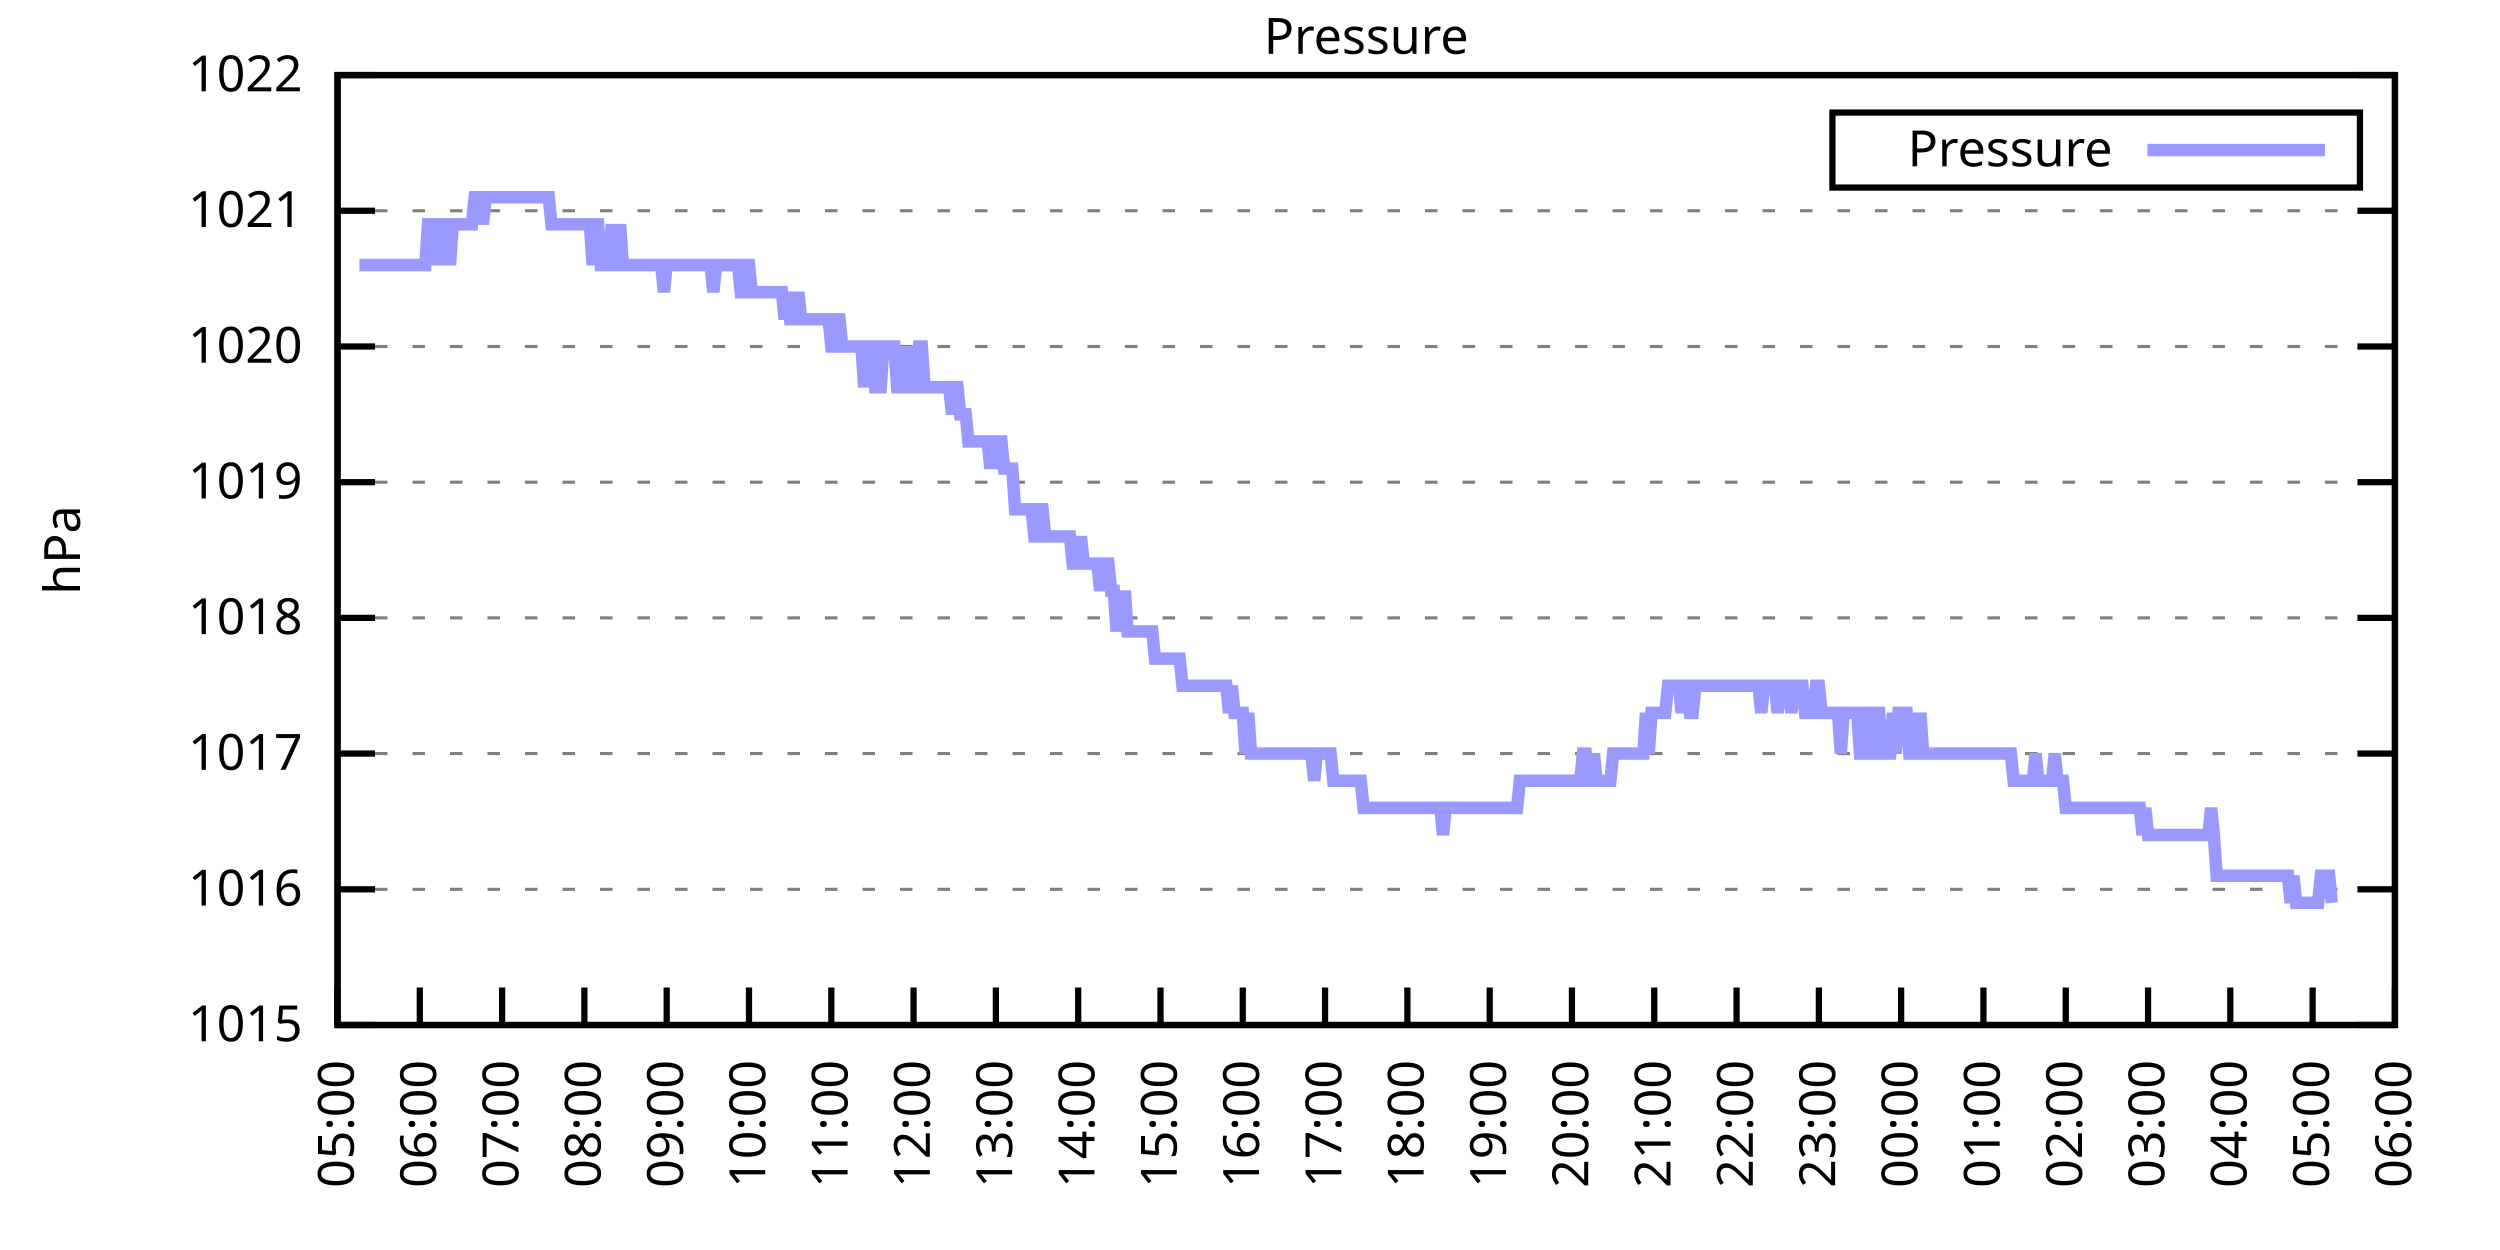
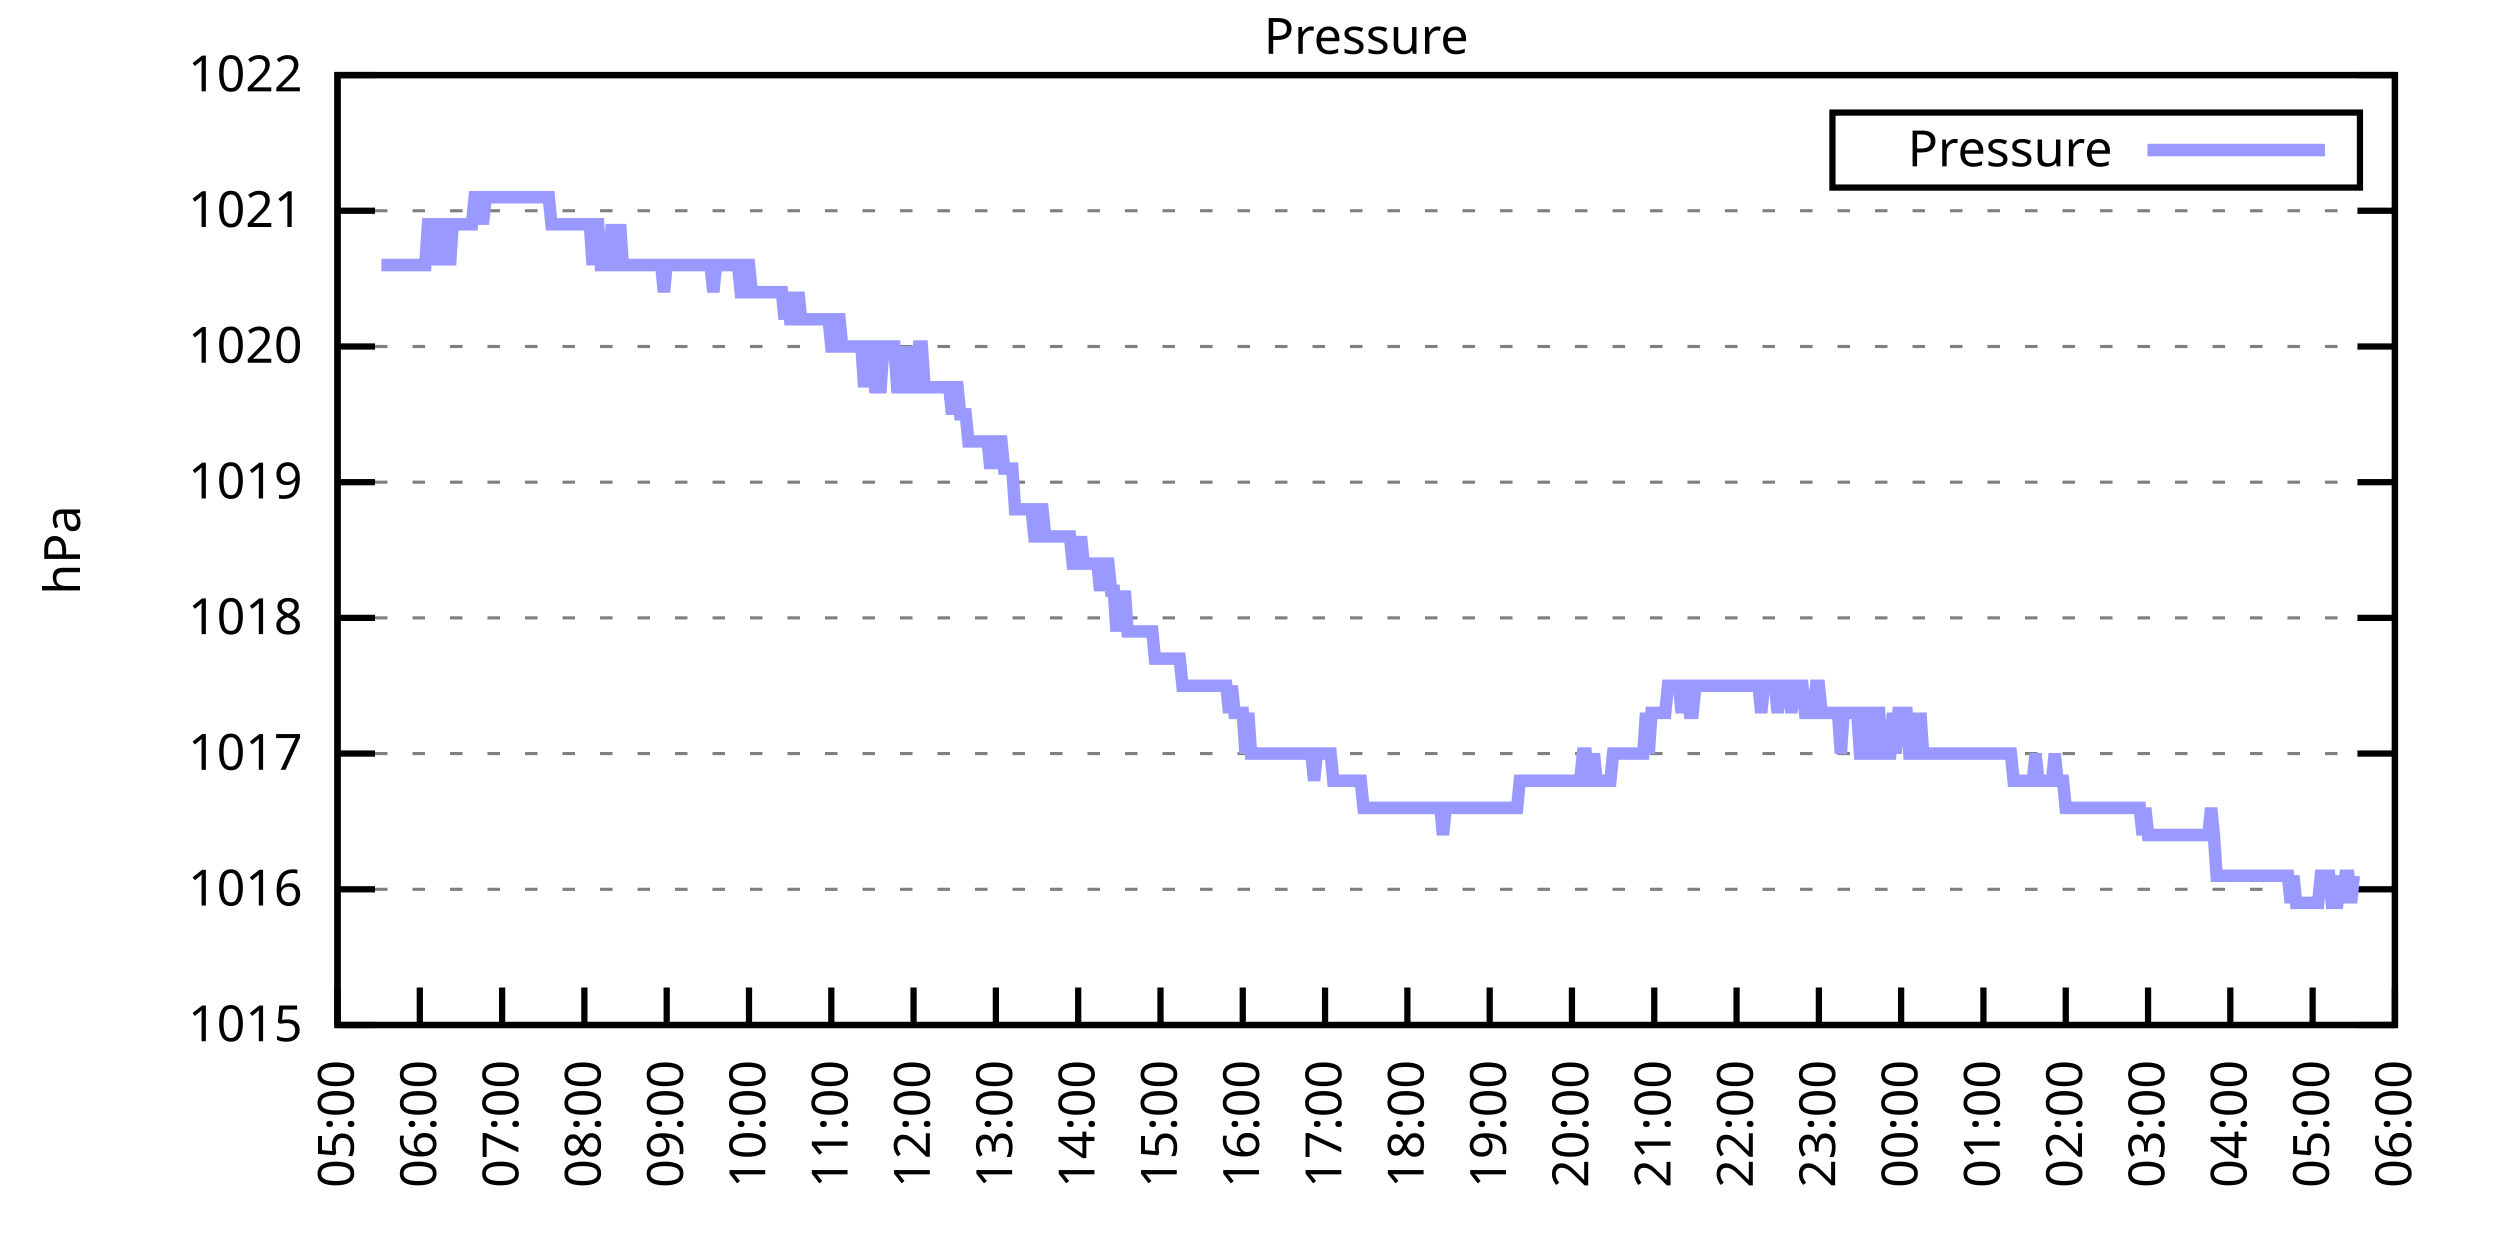
<svg xmlns="http://www.w3.org/2000/svg" xmlns:xlink="http://www.w3.org/1999/xlink" width="400" height="200" viewBox="0 0 400 200">
  <g id="gnuplot_canvas">
    <rect x="0" y="0" width="400" height="200" fill="none" />
    <defs>
      <circle id="gpDot" r="0.5" stroke-width="0.5" stroke="currentColor" />
      <path id="gpPt0" stroke-width="0.333" stroke="currentColor" d="M-1,0 h2 M0,-1 v2" />
      <path id="gpPt1" stroke-width="0.333" stroke="currentColor" d="M-1,-1 L1,1 M1,-1 L-1,1" />
      <path id="gpPt2" stroke-width="0.333" stroke="currentColor" d="M-1,0 L1,0 M0,-1 L0,1 M-1,-1 L1,1 M-1,1 L1,-1" />
      <rect id="gpPt3" stroke-width="0.333" stroke="currentColor" x="-1" y="-1" width="2" height="2" />
      <rect id="gpPt4" stroke-width="0.333" stroke="currentColor" fill="currentColor" x="-1" y="-1" width="2" height="2" />
      <circle id="gpPt5" stroke-width="0.333" stroke="currentColor" cx="0" cy="0" r="1" />
      <use xlink:href="#gpPt5" id="gpPt6" fill="currentColor" stroke="none" />
      <path id="gpPt7" stroke-width="0.333" stroke="currentColor" d="M0,-1.33 L-1.33,0.67 L1.33,0.67 z" />
      <use xlink:href="#gpPt7" id="gpPt8" fill="currentColor" stroke="none" />
      <use xlink:href="#gpPt7" id="gpPt9" stroke="currentColor" transform="rotate(180)" />
      <use xlink:href="#gpPt9" id="gpPt10" fill="currentColor" stroke="none" />
      <use xlink:href="#gpPt3" id="gpPt11" stroke="currentColor" transform="rotate(45)" />
      <use xlink:href="#gpPt11" id="gpPt12" fill="currentColor" stroke="none" />
      <path id="gpPt13" stroke-width="0.333" stroke="currentColor" d="M0,1.330 L1.265,0.411 L0.782,-1.067 L-0.782,-1.076 L-1.265,0.411 z" />
      <use xlink:href="#gpPt13" id="gpPt14" fill="currentColor" stroke="none" />
      <filter id="textbox" filterUnits="objectBoundingBox" x="0" y="0" height="1" width="1">
        <feFlood flood-color="white" flood-opacity="1" result="bgnd" />
        <feComposite in="SourceGraphic" in2="bgnd" operator="atop" />
      </filter>
      <filter id="greybox" filterUnits="objectBoundingBox" x="0" y="0" height="1" width="1">
        <feFlood flood-color="lightgrey" flood-opacity="1" result="grey" />
        <feComposite in="SourceGraphic" in2="grey" operator="atop" />
      </filter>
    </defs>
    <g fill="none" color="white" stroke="currentColor" stroke-width="1.00" stroke-linecap="butt" stroke-linejoin="miter">
</g>
    <g fill="none" color="black" stroke="currentColor" stroke-width="1.00" stroke-linecap="butt" stroke-linejoin="miter">
      <g stroke="none" shape-rendering="crispEdges">
        <polygon fill="rgb(255, 255, 255)" points="54.00,164.00 383.18,164.00 383.18,12.02 54.00,12.02 " />
      </g>
    </g>
    <g fill="none" color="black" stroke="currentColor" stroke-width="1.00" stroke-linecap="butt" stroke-linejoin="miter">
</g>
    <g fill="none" color="black" stroke="black" stroke-width="0.50" stroke-linecap="butt" stroke-linejoin="miter">
</g>
    <g fill="none" color="gray" stroke="currentColor" stroke-width="0.50" stroke-linecap="butt" stroke-linejoin="miter">
      <path stroke="gray" stroke-dasharray="2,4" class="gridline" d="M54.00,164.00 L383.19,164.00  " />
    </g>
    <g fill="none" color="gray" stroke="gray" stroke-width="1.00" stroke-linecap="butt" stroke-linejoin="miter">
</g>
    <g fill="none" color="black" stroke="currentColor" stroke-width="1.00" stroke-linecap="butt" stroke-linejoin="miter">
      <path stroke="black" d="M54.00,164.00 L60.00,164.00 M383.19,164.00 L377.19,164.00  " />
      <g transform="translate(48.40,166.60)" stroke="none" fill="black" font-family="Sans" font-size="8.00" text-anchor="end">
        <text>
          <tspan font-family="Sans"> 1015</tspan>
        </text>
      </g>
    </g>
    <g fill="none" color="black" stroke="currentColor" stroke-width="1.00" stroke-linecap="butt" stroke-linejoin="miter">
</g>
    <g fill="none" color="black" stroke="black" stroke-width="0.50" stroke-linecap="butt" stroke-linejoin="miter">
</g>
    <g fill="none" color="gray" stroke="currentColor" stroke-width="0.50" stroke-linecap="butt" stroke-linejoin="miter">
      <path stroke="gray" stroke-dasharray="2,4" class="gridline" d="M54.00,142.29 L383.19,142.29  " />
    </g>
    <g fill="none" color="gray" stroke="gray" stroke-width="1.00" stroke-linecap="butt" stroke-linejoin="miter">
</g>
    <g fill="none" color="black" stroke="currentColor" stroke-width="1.00" stroke-linecap="butt" stroke-linejoin="miter">
      <path stroke="black" d="M54.00,142.29 L60.00,142.29 M383.19,142.29 L377.19,142.29  " />
      <g transform="translate(48.40,144.89)" stroke="none" fill="black" font-family="Sans" font-size="8.00" text-anchor="end">
        <text>
          <tspan font-family="Sans"> 1016</tspan>
        </text>
      </g>
    </g>
    <g fill="none" color="black" stroke="currentColor" stroke-width="1.00" stroke-linecap="butt" stroke-linejoin="miter">
</g>
    <g fill="none" color="black" stroke="black" stroke-width="0.50" stroke-linecap="butt" stroke-linejoin="miter">
</g>
    <g fill="none" color="gray" stroke="currentColor" stroke-width="0.50" stroke-linecap="butt" stroke-linejoin="miter">
      <path stroke="gray" stroke-dasharray="2,4" class="gridline" d="M54.00,120.57 L383.19,120.57  " />
    </g>
    <g fill="none" color="gray" stroke="gray" stroke-width="1.00" stroke-linecap="butt" stroke-linejoin="miter">
</g>
    <g fill="none" color="black" stroke="currentColor" stroke-width="1.00" stroke-linecap="butt" stroke-linejoin="miter">
      <path stroke="black" d="M54.00,120.57 L60.00,120.57 M383.19,120.57 L377.19,120.57  " />
      <g transform="translate(48.40,123.17)" stroke="none" fill="black" font-family="Sans" font-size="8.00" text-anchor="end">
        <text>
          <tspan font-family="Sans"> 1017</tspan>
        </text>
      </g>
    </g>
    <g fill="none" color="black" stroke="currentColor" stroke-width="1.00" stroke-linecap="butt" stroke-linejoin="miter">
</g>
    <g fill="none" color="black" stroke="black" stroke-width="0.50" stroke-linecap="butt" stroke-linejoin="miter">
</g>
    <g fill="none" color="gray" stroke="currentColor" stroke-width="0.50" stroke-linecap="butt" stroke-linejoin="miter">
      <path stroke="gray" stroke-dasharray="2,4" class="gridline" d="M54.00,98.86 L383.19,98.86  " />
    </g>
    <g fill="none" color="gray" stroke="gray" stroke-width="1.00" stroke-linecap="butt" stroke-linejoin="miter">
</g>
    <g fill="none" color="black" stroke="currentColor" stroke-width="1.00" stroke-linecap="butt" stroke-linejoin="miter">
      <path stroke="black" d="M54.00,98.86 L60.00,98.86 M383.19,98.86 L377.19,98.86  " />
      <g transform="translate(48.40,101.46)" stroke="none" fill="black" font-family="Sans" font-size="8.00" text-anchor="end">
        <text>
          <tspan font-family="Sans"> 1018</tspan>
        </text>
      </g>
    </g>
    <g fill="none" color="black" stroke="currentColor" stroke-width="1.00" stroke-linecap="butt" stroke-linejoin="miter">
</g>
    <g fill="none" color="black" stroke="black" stroke-width="0.50" stroke-linecap="butt" stroke-linejoin="miter">
</g>
    <g fill="none" color="gray" stroke="currentColor" stroke-width="0.50" stroke-linecap="butt" stroke-linejoin="miter">
      <path stroke="gray" stroke-dasharray="2,4" class="gridline" d="M54.00,77.15 L383.19,77.15  " />
    </g>
    <g fill="none" color="gray" stroke="gray" stroke-width="1.00" stroke-linecap="butt" stroke-linejoin="miter">
</g>
    <g fill="none" color="black" stroke="currentColor" stroke-width="1.00" stroke-linecap="butt" stroke-linejoin="miter">
      <path stroke="black" d="M54.00,77.15 L60.00,77.15 M383.19,77.15 L377.19,77.15  " />
      <g transform="translate(48.40,79.75)" stroke="none" fill="black" font-family="Sans" font-size="8.00" text-anchor="end">
        <text>
          <tspan font-family="Sans"> 1019</tspan>
        </text>
      </g>
    </g>
    <g fill="none" color="black" stroke="currentColor" stroke-width="1.00" stroke-linecap="butt" stroke-linejoin="miter">
</g>
    <g fill="none" color="black" stroke="black" stroke-width="0.50" stroke-linecap="butt" stroke-linejoin="miter">
</g>
    <g fill="none" color="gray" stroke="currentColor" stroke-width="0.50" stroke-linecap="butt" stroke-linejoin="miter">
      <path stroke="gray" stroke-dasharray="2,4" class="gridline" d="M54.00,55.44 L383.19,55.44  " />
    </g>
    <g fill="none" color="gray" stroke="gray" stroke-width="1.00" stroke-linecap="butt" stroke-linejoin="miter">
</g>
    <g fill="none" color="black" stroke="currentColor" stroke-width="1.00" stroke-linecap="butt" stroke-linejoin="miter">
      <path stroke="black" d="M54.00,55.44 L60.00,55.44 M383.19,55.44 L377.19,55.44  " />
      <g transform="translate(48.40,58.04)" stroke="none" fill="black" font-family="Sans" font-size="8.00" text-anchor="end">
        <text>
          <tspan font-family="Sans"> 1020</tspan>
        </text>
      </g>
    </g>
    <g fill="none" color="black" stroke="currentColor" stroke-width="1.00" stroke-linecap="butt" stroke-linejoin="miter">
</g>
    <g fill="none" color="black" stroke="black" stroke-width="0.50" stroke-linecap="butt" stroke-linejoin="miter">
</g>
    <g fill="none" color="gray" stroke="currentColor" stroke-width="0.50" stroke-linecap="butt" stroke-linejoin="miter">
      <path stroke="gray" stroke-dasharray="2,4" class="gridline" d="M54.00,33.72 L383.19,33.72  " />
    </g>
    <g fill="none" color="gray" stroke="gray" stroke-width="1.00" stroke-linecap="butt" stroke-linejoin="miter">
</g>
    <g fill="none" color="black" stroke="currentColor" stroke-width="1.00" stroke-linecap="butt" stroke-linejoin="miter">
      <path stroke="black" d="M54.00,33.72 L60.00,33.72 M383.19,33.72 L377.19,33.72  " />
      <g transform="translate(48.40,36.32)" stroke="none" fill="black" font-family="Sans" font-size="8.00" text-anchor="end">
        <text>
          <tspan font-family="Sans"> 1021</tspan>
        </text>
      </g>
    </g>
    <g fill="none" color="black" stroke="currentColor" stroke-width="1.00" stroke-linecap="butt" stroke-linejoin="miter">
</g>
    <g fill="none" color="black" stroke="black" stroke-width="0.50" stroke-linecap="butt" stroke-linejoin="miter">
</g>
    <g fill="none" color="gray" stroke="currentColor" stroke-width="0.50" stroke-linecap="butt" stroke-linejoin="miter">
      <path stroke="gray" stroke-dasharray="2,4" class="gridline" d="M54.00,12.01 L383.19,12.01  " />
    </g>
    <g fill="none" color="gray" stroke="gray" stroke-width="1.00" stroke-linecap="butt" stroke-linejoin="miter">
</g>
    <g fill="none" color="black" stroke="currentColor" stroke-width="1.00" stroke-linecap="butt" stroke-linejoin="miter">
      <path stroke="black" d="M54.00,12.01 L60.00,12.01 M383.19,12.01 L377.19,12.01  " />
      <g transform="translate(48.40,14.61)" stroke="none" fill="black" font-family="Sans" font-size="8.00" text-anchor="end">
        <text>
          <tspan font-family="Sans"> 1022</tspan>
        </text>
      </g>
    </g>
    <g fill="none" color="black" stroke="currentColor" stroke-width="1.00" stroke-linecap="butt" stroke-linejoin="miter">
      <path stroke="black" d="M54.00,164.00 L54.00,158.00  " />
      <g transform="translate(56.60,169.60) rotate(270.00)" stroke="none" fill="black" font-family="Sans" font-size="8.00" text-anchor="end">
        <text>
          <tspan font-family="Sans">05:00</tspan>
        </text>
      </g>
    </g>
    <g fill="none" color="black" stroke="currentColor" stroke-width="1.00" stroke-linecap="butt" stroke-linejoin="miter">
      <path stroke="black" d="M67.17,164.00 L67.17,158.00  " />
      <g transform="translate(69.77,169.60) rotate(270.00)" stroke="none" fill="black" font-family="Sans" font-size="8.00" text-anchor="end">
        <text>
          <tspan font-family="Sans">06:00</tspan>
        </text>
      </g>
    </g>
    <g fill="none" color="black" stroke="currentColor" stroke-width="1.00" stroke-linecap="butt" stroke-linejoin="miter">
      <path stroke="black" d="M80.34,164.00 L80.34,158.00  " />
      <g transform="translate(82.94,169.60) rotate(270.00)" stroke="none" fill="black" font-family="Sans" font-size="8.00" text-anchor="end">
        <text>
          <tspan font-family="Sans">07:00</tspan>
        </text>
      </g>
    </g>
    <g fill="none" color="black" stroke="currentColor" stroke-width="1.00" stroke-linecap="butt" stroke-linejoin="miter">
      <path stroke="black" d="M93.50,164.00 L93.50,158.00  " />
      <g transform="translate(96.10,169.60) rotate(270.00)" stroke="none" fill="black" font-family="Sans" font-size="8.00" text-anchor="end">
        <text>
          <tspan font-family="Sans">08:00</tspan>
        </text>
      </g>
    </g>
    <g fill="none" color="black" stroke="currentColor" stroke-width="1.00" stroke-linecap="butt" stroke-linejoin="miter">
      <path stroke="black" d="M106.67,164.00 L106.67,158.00  " />
      <g transform="translate(109.27,169.60) rotate(270.00)" stroke="none" fill="black" font-family="Sans" font-size="8.00" text-anchor="end">
        <text>
          <tspan font-family="Sans">09:00</tspan>
        </text>
      </g>
    </g>
    <g fill="none" color="black" stroke="currentColor" stroke-width="1.00" stroke-linecap="butt" stroke-linejoin="miter">
      <path stroke="black" d="M119.84,164.00 L119.84,158.00  " />
      <g transform="translate(122.44,169.60) rotate(270.00)" stroke="none" fill="black" font-family="Sans" font-size="8.00" text-anchor="end">
        <text>
          <tspan font-family="Sans">10:00</tspan>
        </text>
      </g>
    </g>
    <g fill="none" color="black" stroke="currentColor" stroke-width="1.00" stroke-linecap="butt" stroke-linejoin="miter">
      <path stroke="black" d="M133.01,164.00 L133.01,158.00  " />
      <g transform="translate(135.61,169.60) rotate(270.00)" stroke="none" fill="black" font-family="Sans" font-size="8.00" text-anchor="end">
        <text>
          <tspan font-family="Sans">11:00</tspan>
        </text>
      </g>
    </g>
    <g fill="none" color="black" stroke="currentColor" stroke-width="1.00" stroke-linecap="butt" stroke-linejoin="miter">
      <path stroke="black" d="M146.17,164.00 L146.17,158.00  " />
      <g transform="translate(148.77,169.60) rotate(270.00)" stroke="none" fill="black" font-family="Sans" font-size="8.00" text-anchor="end">
        <text>
          <tspan font-family="Sans">12:00</tspan>
        </text>
      </g>
    </g>
    <g fill="none" color="black" stroke="currentColor" stroke-width="1.00" stroke-linecap="butt" stroke-linejoin="miter">
      <path stroke="black" d="M159.34,164.00 L159.34,158.00  " />
      <g transform="translate(161.94,169.60) rotate(270.00)" stroke="none" fill="black" font-family="Sans" font-size="8.00" text-anchor="end">
        <text>
          <tspan font-family="Sans">13:00</tspan>
        </text>
      </g>
    </g>
    <g fill="none" color="black" stroke="currentColor" stroke-width="1.00" stroke-linecap="butt" stroke-linejoin="miter">
      <path stroke="black" d="M172.51,164.00 L172.51,158.00  " />
      <g transform="translate(175.11,169.60) rotate(270.00)" stroke="none" fill="black" font-family="Sans" font-size="8.00" text-anchor="end">
        <text>
          <tspan font-family="Sans">14:00</tspan>
        </text>
      </g>
    </g>
    <g fill="none" color="black" stroke="currentColor" stroke-width="1.00" stroke-linecap="butt" stroke-linejoin="miter">
      <path stroke="black" d="M185.68,164.00 L185.68,158.00  " />
      <g transform="translate(188.28,169.60) rotate(270.00)" stroke="none" fill="black" font-family="Sans" font-size="8.00" text-anchor="end">
        <text>
          <tspan font-family="Sans">15:00</tspan>
        </text>
      </g>
    </g>
    <g fill="none" color="black" stroke="currentColor" stroke-width="1.00" stroke-linecap="butt" stroke-linejoin="miter">
      <path stroke="black" d="M198.84,164.00 L198.84,158.00  " />
      <g transform="translate(201.44,169.60) rotate(270.00)" stroke="none" fill="black" font-family="Sans" font-size="8.00" text-anchor="end">
        <text>
          <tspan font-family="Sans">16:00</tspan>
        </text>
      </g>
    </g>
    <g fill="none" color="black" stroke="currentColor" stroke-width="1.00" stroke-linecap="butt" stroke-linejoin="miter">
      <path stroke="black" d="M212.01,164.00 L212.01,158.00  " />
      <g transform="translate(214.61,169.60) rotate(270.00)" stroke="none" fill="black" font-family="Sans" font-size="8.00" text-anchor="end">
        <text>
          <tspan font-family="Sans">17:00</tspan>
        </text>
      </g>
    </g>
    <g fill="none" color="black" stroke="currentColor" stroke-width="1.00" stroke-linecap="butt" stroke-linejoin="miter">
      <path stroke="black" d="M225.18,164.00 L225.18,158.00  " />
      <g transform="translate(227.78,169.60) rotate(270.00)" stroke="none" fill="black" font-family="Sans" font-size="8.00" text-anchor="end">
        <text>
          <tspan font-family="Sans">18:00</tspan>
        </text>
      </g>
    </g>
    <g fill="none" color="black" stroke="currentColor" stroke-width="1.00" stroke-linecap="butt" stroke-linejoin="miter">
      <path stroke="black" d="M238.35,164.00 L238.35,158.00  " />
      <g transform="translate(240.95,169.60) rotate(270.00)" stroke="none" fill="black" font-family="Sans" font-size="8.00" text-anchor="end">
        <text>
          <tspan font-family="Sans">19:00</tspan>
        </text>
      </g>
    </g>
    <g fill="none" color="black" stroke="currentColor" stroke-width="1.00" stroke-linecap="butt" stroke-linejoin="miter">
      <path stroke="black" d="M251.51,164.00 L251.51,158.00  " />
      <g transform="translate(254.11,169.60) rotate(270.00)" stroke="none" fill="black" font-family="Sans" font-size="8.00" text-anchor="end">
        <text>
          <tspan font-family="Sans">20:00</tspan>
        </text>
      </g>
    </g>
    <g fill="none" color="black" stroke="currentColor" stroke-width="1.00" stroke-linecap="butt" stroke-linejoin="miter">
      <path stroke="black" d="M264.68,164.00 L264.68,158.00  " />
      <g transform="translate(267.28,169.60) rotate(270.00)" stroke="none" fill="black" font-family="Sans" font-size="8.00" text-anchor="end">
        <text>
          <tspan font-family="Sans">21:00</tspan>
        </text>
      </g>
    </g>
    <g fill="none" color="black" stroke="currentColor" stroke-width="1.00" stroke-linecap="butt" stroke-linejoin="miter">
      <path stroke="black" d="M277.85,164.00 L277.85,158.00  " />
      <g transform="translate(280.45,169.60) rotate(270.00)" stroke="none" fill="black" font-family="Sans" font-size="8.00" text-anchor="end">
        <text>
          <tspan font-family="Sans">22:00</tspan>
        </text>
      </g>
    </g>
    <g fill="none" color="black" stroke="currentColor" stroke-width="1.00" stroke-linecap="butt" stroke-linejoin="miter">
      <path stroke="black" d="M291.02,164.00 L291.02,158.00  " />
      <g transform="translate(293.62,169.60) rotate(270.00)" stroke="none" fill="black" font-family="Sans" font-size="8.00" text-anchor="end">
        <text>
          <tspan font-family="Sans">23:00</tspan>
        </text>
      </g>
    </g>
    <g fill="none" color="black" stroke="currentColor" stroke-width="1.00" stroke-linecap="butt" stroke-linejoin="miter">
      <path stroke="black" d="M304.18,164.00 L304.18,158.00  " />
      <g transform="translate(306.78,169.60) rotate(270.00)" stroke="none" fill="black" font-family="Sans" font-size="8.00" text-anchor="end">
        <text>
          <tspan font-family="Sans">00:00</tspan>
        </text>
      </g>
    </g>
    <g fill="none" color="black" stroke="currentColor" stroke-width="1.00" stroke-linecap="butt" stroke-linejoin="miter">
      <path stroke="black" d="M317.35,164.00 L317.35,158.00  " />
      <g transform="translate(319.95,169.60) rotate(270.00)" stroke="none" fill="black" font-family="Sans" font-size="8.00" text-anchor="end">
        <text>
          <tspan font-family="Sans">01:00</tspan>
        </text>
      </g>
    </g>
    <g fill="none" color="black" stroke="currentColor" stroke-width="1.00" stroke-linecap="butt" stroke-linejoin="miter">
      <path stroke="black" d="M330.52,164.00 L330.52,158.00  " />
      <g transform="translate(333.12,169.60) rotate(270.00)" stroke="none" fill="black" font-family="Sans" font-size="8.00" text-anchor="end">
        <text>
          <tspan font-family="Sans">02:00</tspan>
        </text>
      </g>
    </g>
    <g fill="none" color="black" stroke="currentColor" stroke-width="1.00" stroke-linecap="butt" stroke-linejoin="miter">
      <path stroke="black" d="M343.69,164.00 L343.69,158.00  " />
      <g transform="translate(346.29,169.60) rotate(270.00)" stroke="none" fill="black" font-family="Sans" font-size="8.00" text-anchor="end">
        <text>
          <tspan font-family="Sans">03:00</tspan>
        </text>
      </g>
    </g>
    <g fill="none" color="black" stroke="currentColor" stroke-width="1.00" stroke-linecap="butt" stroke-linejoin="miter">
      <path stroke="black" d="M356.85,164.00 L356.85,158.00  " />
      <g transform="translate(359.45,169.60) rotate(270.00)" stroke="none" fill="black" font-family="Sans" font-size="8.00" text-anchor="end">
        <text>
          <tspan font-family="Sans">04:00</tspan>
        </text>
      </g>
    </g>
    <g fill="none" color="black" stroke="currentColor" stroke-width="1.00" stroke-linecap="butt" stroke-linejoin="miter">
      <path stroke="black" d="M370.02,164.00 L370.02,158.00  " />
      <g transform="translate(372.62,169.60) rotate(270.00)" stroke="none" fill="black" font-family="Sans" font-size="8.00" text-anchor="end">
        <text>
          <tspan font-family="Sans">05:00</tspan>
        </text>
      </g>
    </g>
    <g fill="none" color="black" stroke="currentColor" stroke-width="1.00" stroke-linecap="butt" stroke-linejoin="miter">
      <path stroke="black" d="M383.19,164.00 L383.19,158.00  " />
      <g transform="translate(385.79,169.60) rotate(270.00)" stroke="none" fill="black" font-family="Sans" font-size="8.00" text-anchor="end">
        <text>
          <tspan font-family="Sans">06:00</tspan>
        </text>
      </g>
    </g>
    <g fill="none" color="black" stroke="currentColor" stroke-width="1.00" stroke-linecap="butt" stroke-linejoin="miter">
</g>
    <g fill="none" color="black" stroke="currentColor" stroke-width="1.00" stroke-linecap="butt" stroke-linejoin="miter">
      <path stroke="black" d="M54.00,12.01 L54.00,164.00 L383.19,164.00 L383.19,12.01 L54.00,12.01 Z  " />
    </g>
    <g fill="none" color="black" stroke="currentColor" stroke-width="1.00" stroke-linecap="butt" stroke-linejoin="miter">
</g>
    <g fill="none" color="black" stroke="currentColor" stroke-width="1.00" stroke-linecap="butt" stroke-linejoin="miter">
      <path stroke="black" d="M293.19,30.01 L293.19,18.01 L377.59,18.01 L377.59,30.01 L293.19,30.01 Z  " />
    </g>
    <g id="Pressure_plot_1">
      <g fill="none" color="white" stroke="black" stroke-width="2.00" stroke-linecap="butt" stroke-linejoin="miter">
</g>
      <g fill="none" color="black" stroke="currentColor" stroke-width="2.00" stroke-linecap="butt" stroke-linejoin="miter">
        <g transform="translate(337.99,26.61)" stroke="none" fill="black" font-family="Sans" font-size="8.00" text-anchor="end">
          <text>
            <tspan font-family="Sans">Pressure</tspan>
          </text>
        </g>
      </g>
      <g fill="none" color="black" stroke="currentColor" stroke-width="2.00" stroke-linecap="butt" stroke-linejoin="miter">
-         <path stroke="rgb(153, 153, 255)" d="M343.59,24.01 L371.99,24.01 M57.51,42.41 L57.95,42.41 L58.39,42.41 L58.83,42.41 L59.27,42.41 L59.71,42.41   L60.14,42.41 L60.58,42.41 L61.02,42.41 L61.46,42.41 L61.90,42.41 L62.34,42.41 L62.78,42.41 L63.22,42.41   L63.66,42.41 L64.10,42.41 L64.53,42.41 L64.97,42.41 L65.41,42.41 L65.85,42.41 L66.29,42.41 L66.73,42.41   L67.17,42.41 L67.61,42.41 L68.05,42.41 L68.48,35.89 L68.92,35.89 L69.36,42.41 L69.80,35.89 L70.24,35.89   L70.68,35.89 L71.12,42.41 L71.56,35.89 L72.00,42.41 L72.43,35.89 L72.87,35.89 L73.31,35.89 L73.75,35.89   L74.19,35.89 L74.63,35.89 L75.07,35.89 L75.51,35.89 L75.95,31.55 L76.38,31.55 L76.82,31.55 L77.26,35.89   L77.70,31.55 L78.14,31.55 L78.58,31.55 L79.02,31.55 L79.46,31.55 L79.90,31.55 L80.34,31.55 L80.77,31.55   L81.21,31.55 L81.65,31.55 L82.09,31.55 L82.53,31.55 L82.97,31.55 L83.41,31.55 L83.85,31.55 L84.29,31.55   L84.72,31.55 L85.16,31.55 L85.60,31.55 L86.04,31.55 L86.48,31.55 L86.92,31.55 L87.36,31.55 L87.80,31.55   L88.24,35.89 L88.67,35.89 L89.11,35.89 L89.55,35.89 L89.99,35.89 L90.43,35.89 L90.87,35.89 L91.31,35.89   L91.75,35.89 L92.19,35.89 L92.62,35.89 L93.06,35.89 L93.50,35.89 L93.94,35.89 L94.38,35.89 L94.82,42.41   L95.26,35.89 L95.70,35.89 L96.14,42.41 L96.58,42.41 L97.01,42.41 L97.45,42.41 L97.89,35.89 L98.33,42.41   L98.77,42.41 L99.21,35.89 L99.65,42.41 L100.09,42.41 L100.53,42.41 L100.96,42.41 L101.40,42.41 L101.84,42.41   L102.28,42.41 L102.72,42.41 L103.16,42.41 L103.60,42.41 L104.04,42.41 L104.48,42.41 L104.91,42.41 L105.35,42.41   L105.79,42.41 L106.23,46.75 L106.67,42.41 L107.11,42.41 L107.55,42.41 L107.99,42.41 L108.43,42.41 L108.87,42.41   L109.30,42.41 L109.74,42.41 L110.18,42.41 L110.62,42.41 L111.06,42.41 L111.50,42.41 L111.94,42.41 L112.38,42.41   L112.82,42.41 L113.25,42.41 L113.69,42.41 L114.13,46.75 L114.57,42.41 L115.01,42.41 L115.45,42.41 L115.89,42.41   L116.33,42.41 L116.77,42.41 L117.20,42.41 L117.64,42.41 L118.08,42.41 L118.52,46.75 L118.96,46.75 L119.40,42.41   L119.84,42.41 L120.28,46.75 L120.72,46.75 L121.15,46.75 L121.59,46.75 L122.03,46.75 L122.47,46.75 L122.91,46.75   L123.35,46.75 L123.79,46.75 L124.23,46.75 L124.67,46.75 L125.11,46.75 L125.54,51.09 L125.98,46.75 L126.42,51.09   L126.86,51.09 L127.30,51.09 L127.74,46.75 L128.18,51.09 L128.62,51.09 L129.06,51.09 L129.49,51.09 L129.93,51.09   L130.37,51.09 L130.81,51.09 L131.25,51.09 L131.69,51.09 L132.13,51.09 L132.57,51.09 L133.01,55.44 L133.44,55.44   L133.88,51.09 L134.32,51.09 L134.76,55.44 L135.20,55.44 L135.64,55.44 L136.08,55.44 L136.52,55.44 L136.96,55.44   L137.39,55.44 L137.83,55.44 L138.27,61.95 L138.71,55.44 L139.15,55.44 L139.59,55.44 L140.03,61.95 L140.47,61.95   L140.91,61.95 L141.35,55.44 L141.78,55.44 L142.22,55.44 L142.66,55.44 L143.10,55.44 L143.54,61.95 L143.98,61.95   L144.42,55.44 L144.86,61.95 L145.30,55.44 L145.73,61.95 L146.17,61.95 L146.61,61.95 L147.05,55.44 L147.49,55.44   L147.93,61.95 L148.37,61.95 L148.81,61.95 L149.25,61.95 L149.68,61.95 L150.12,61.95 L150.56,61.95 L151.00,61.95   L151.44,61.95 L151.88,61.95 L152.32,66.29 L152.76,61.95 L153.20,61.95 L153.63,66.29 L154.07,66.29 L154.51,66.29   L154.95,70.63 L155.39,70.63 L155.83,70.63 L156.27,70.63 L156.71,70.63 L157.15,70.63 L157.59,70.63 L158.02,70.63   L158.46,74.98 L158.90,70.63 L159.34,74.98 L159.78,70.63 L160.22,70.63 L160.66,74.98 L161.10,74.98 L161.54,74.98   L161.97,74.98 L162.41,81.49 L162.85,81.49 L163.29,81.49 L163.73,81.49 L164.17,81.49 L164.61,81.49 L165.05,81.49   L165.49,85.83 L165.92,85.83 L166.36,81.49 L166.80,81.49 L167.24,85.83 L167.68,85.83 L168.12,85.83 L168.56,85.83   L169.00,85.83 L169.44,85.83 L169.87,85.83 L170.31,85.83 L170.75,85.83 L171.19,85.83 L171.63,90.18 L172.07,90.18   L172.51,90.18 L172.95,85.83 L173.39,90.18 L173.83,90.18 L174.26,90.18 L174.70,90.18 L175.14,90.18 L175.58,90.18   L176.02,94.52 L176.46,90.18 L176.90,90.18 L177.34,90.18 L177.78,94.52 L178.21,94.52 L178.65,101.03 L179.09,94.52   L179.53,101.03 L179.97,94.52 L180.41,101.03 L180.85,101.03 L181.29,101.03 L181.73,101.03 L182.16,101.03 L182.60,101.03   L183.04,101.03 L183.48,101.03 L183.92,101.03 L184.36,101.03 L184.80,105.38 L185.24,105.38 L185.68,105.38 L186.11,105.38   L186.55,105.38 L186.99,105.38 L187.43,105.38 L187.87,105.38 L188.31,105.38 L188.75,105.38 L189.19,109.72 L189.63,109.72   L190.07,109.72 L190.50,109.72 L190.94,109.72 L191.38,109.72 L191.82,109.72 L192.26,109.72 L192.70,109.72 L193.14,109.72   L193.58,109.72 L194.02,109.72 L194.45,109.72 L194.89,109.72 L195.33,109.72 L195.77,109.72 L196.21,109.72 L196.65,114.06   L197.09,109.72 L197.53,114.06 L197.97,114.06 L198.40,114.06 L198.84,114.06 L199.28,120.57 L199.72,114.06 L200.16,120.57   L200.60,120.57 L201.04,120.57 L201.48,120.57 L201.92,120.57 L202.35,120.57 L202.79,120.57 L203.23,120.57 L203.67,120.57   L204.11,120.57 L204.55,120.57 L204.99,120.57 L205.43,120.57 L205.87,120.57 L206.31,120.57 L206.74,120.57 L207.18,120.57   L207.62,120.57 L208.06,120.57 L208.50,120.57 L208.94,120.57 L209.38,120.57 L209.82,120.57 L210.26,124.92 L210.69,120.57   L211.13,120.57 L211.57,120.57 L212.01,120.57 L212.45,120.57 L212.89,120.57 L213.33,124.92 L213.77,124.92 L214.21,124.92   L214.64,124.92 L215.08,124.92 L215.52,124.92 L215.96,124.92 L216.40,124.92 L216.84,124.92 L217.28,124.92 L217.72,124.92   L218.16,129.26 L218.60,129.26 L219.03,129.26 L219.47,129.26 L219.91,129.26 L220.35,129.26 L220.79,129.26 L221.23,129.26   L221.67,129.26 L222.11,129.26 L222.55,129.26 L222.98,129.26 L223.42,129.26 L223.86,129.26 L224.30,129.26 L224.74,129.26   L225.18,129.26 L225.62,129.26 L226.06,129.26 L226.50,129.26 L226.93,129.26 L227.37,129.26 L227.81,129.26 L228.25,129.26   L228.69,129.26 L229.13,129.26 L229.57,129.26 L230.01,129.26 L230.45,129.26 L230.88,133.60 L231.32,129.26 L231.76,129.26   L232.20,129.26 L232.64,129.26 L233.08,129.26 L233.52,129.26 L233.96,129.26 L234.40,129.26 L234.84,129.26 L235.27,129.26   L235.71,129.26 L236.15,129.26 L236.59,129.26 L237.03,129.26 L237.47,129.26 L237.91,129.26 L238.35,129.26 L238.79,129.26   L239.22,129.26 L239.66,129.26 L240.10,129.26 L240.54,129.26 L240.98,129.26 L241.42,129.26 L241.86,129.26 L242.30,129.26   L242.74,129.26 L243.17,124.92 L243.61,124.92 L244.05,124.92 L244.49,124.92 L244.93,124.92 L245.37,124.92 L245.81,124.92   L246.25,124.92 L246.69,124.92 L247.12,124.92 L247.56,124.92 L248.00,124.92 L248.44,124.92 L248.88,124.92 L249.32,124.92   L249.76,124.92 L250.20,124.92 L250.64,124.92 L251.08,124.92 L251.51,124.92 L251.95,124.92 L252.39,124.92 L252.83,124.92   L253.27,120.57 L253.71,120.57 L254.15,124.92 L254.59,124.92 L255.03,120.57 L255.46,124.92 L255.90,124.92 L256.34,124.92   L256.78,124.92 L257.22,124.92 L257.66,124.92 L258.10,120.57 L258.54,120.57 L258.98,120.57 L259.41,120.57 L259.85,120.57   L260.29,120.57 L260.73,120.57 L261.17,120.57 L261.61,120.57 L262.05,120.57 L262.49,120.57 L262.93,120.57 L263.36,114.06   L263.80,120.57 L264.24,114.06 L264.68,114.06 L265.12,114.06 L265.56,114.06 L266.00,114.06 L266.44,114.06 L266.88,109.72   L267.32,109.72 L267.75,109.72 L268.19,109.72 L268.63,109.72 L269.07,114.06 L269.51,109.72 L269.95,109.72 L270.39,114.06   L270.83,114.06 L271.27,109.72 L271.70,109.72 L272.14,109.72 L272.58,109.72 L273.02,109.72 L273.46,109.72 L273.90,109.72   L274.34,109.72 L274.78,109.72 L275.22,109.72 L275.65,109.72 L276.09,109.72 L276.53,109.72 L276.97,109.72 L277.41,109.72   L277.85,109.72 L278.29,109.72 L278.73,109.72 L279.17,109.72 L279.60,109.72 L280.04,109.72 L280.48,109.72 L280.92,109.72   L281.36,109.72 L281.80,114.06 L282.24,109.72 L282.68,109.72 L283.12,109.72 L283.56,109.72 L283.99,109.72 L284.43,114.06   L284.87,109.72 L285.31,109.72 L285.75,109.72 L286.19,109.72 L286.63,114.06 L287.07,109.72 L287.51,109.72 L287.94,109.72   L288.38,109.72 L288.82,114.06 L289.26,114.06 L289.48,114.06 L290.14,114.06 L290.58,109.72 L291.02,109.72 L291.46,114.06   L291.89,114.06 L292.33,114.06 L292.77,114.06 L293.21,114.06 L293.65,114.06 L294.09,114.06 L294.53,120.57 L294.97,114.06   L295.41,114.06 L295.84,114.06 L296.28,114.06 L296.72,114.06 L297.16,114.06 L297.60,120.57 L298.04,120.57 L298.48,114.06   L298.92,114.06 L299.36,120.57 L299.80,120.57 L300.23,114.06 L300.67,114.06 L301.11,120.57 L301.55,120.57 L301.99,120.57   L302.43,120.57 L302.87,114.06 L303.31,120.57 L303.75,114.06 L304.18,114.06 L304.62,114.06 L305.06,114.06 L305.50,120.57   L305.94,120.57 L306.38,114.06 L306.82,120.57 L307.26,114.06 L307.70,120.57 L308.13,120.57 L308.57,120.57 L309.01,120.57   L309.45,120.57 L309.89,120.57 L310.33,120.57 L310.77,120.57 L311.21,120.57 L311.65,120.57 L312.08,120.57 L312.52,120.57   L312.96,120.57 L313.40,120.57 L313.84,120.57 L314.28,120.57 L314.72,120.57 L315.16,120.57 L315.60,120.57 L316.04,120.57   L316.47,120.57 L316.91,120.57 L317.35,120.57 L317.79,120.57 L318.23,120.57 L318.67,120.57 L319.11,120.57 L319.55,120.57   L319.99,120.57 L320.42,120.57 L320.86,120.57 L321.30,120.57 L321.74,120.57 L322.18,124.92 L322.62,124.92 L323.06,124.92   L323.50,124.92 L323.94,124.92 L324.37,124.92 L324.81,124.92 L325.25,124.92 L325.69,120.57 L326.13,124.92 L326.57,124.92   L327.01,124.92 L327.45,124.92 L327.89,124.92 L328.33,124.92 L328.76,120.57 L329.20,124.92 L329.64,124.92 L330.08,124.92   L330.52,129.26 L330.96,129.26 L331.40,129.26 L331.84,129.26 L332.28,129.26 L332.71,129.26 L333.15,129.26 L333.59,129.26   L334.03,129.26 L334.47,129.26 L334.91,129.26 L335.35,129.26 L335.79,129.26 L336.23,129.26 L336.66,129.26 L337.10,129.26   L337.54,129.26 L337.98,129.26 L338.42,129.26 L338.86,129.26 L339.30,129.26 L339.74,129.26 L340.18,129.26 L340.61,129.26   L341.05,129.26 L341.49,129.26 L341.93,129.26 L342.37,129.26 L342.81,133.60 L343.25,129.26 L343.69,133.60 L344.13,133.60   L344.57,133.60 L345.00,133.60 L345.44,133.60 L345.88,133.60 L346.32,133.60 L346.76,133.60 L347.20,133.60 L347.64,133.60   L348.08,133.60 L348.52,133.60 L348.95,133.60 L349.39,133.60 L349.83,133.60 L350.27,133.60 L350.71,133.60 L351.15,133.60   L351.59,133.60 L352.03,133.60 L352.47,133.60 L352.90,133.60 L353.34,133.60 L353.78,129.26 L354.22,133.60 L354.66,140.12   L355.10,140.12 L355.54,140.12 L355.98,140.12 L356.42,140.12 L356.85,140.12 L357.29,140.12 L357.73,140.12 L358.17,140.12   L358.61,140.12 L359.05,140.12 L359.49,140.12 L359.93,140.12 L360.37,140.12 L360.81,140.12 L361.24,140.12 L361.68,140.12   L362.12,140.12 L362.56,140.12 L363.00,140.12 L363.44,140.12 L363.88,140.12 L364.32,140.12 L364.76,140.12 L365.19,140.12   L365.63,140.12 L366.07,140.12 L366.51,144.46 L366.95,140.12 L367.39,144.46 L367.83,144.46 L368.27,144.46 L368.71,144.46   L369.14,144.46 L369.58,144.46 L370.02,144.46 L370.46,144.46 L370.90,144.46 L371.34,140.12 L371.78,140.12 L372.22,140.12   L372.66,140.12 L373.09,144.46  " />
+         <path stroke="rgb(153, 153, 255)" d="M343.59,24.01 L371.99,24.01 M61.02,42.41 L61.46,42.41 L61.90,42.41 L62.34,42.41 L62.78,42.41 L63.22,42.41   L63.66,42.41 L64.10,42.41 L64.53,42.41 L64.97,42.41 L65.41,42.41 L65.85,42.41 L66.29,42.41 L66.73,42.41   L67.17,42.41 L67.61,42.41 L68.05,42.41 L68.48,35.89 L68.92,35.89 L69.36,42.41 L69.80,35.89 L70.24,35.89   L70.68,35.89 L71.12,42.41 L71.56,35.89 L72.00,42.41 L72.43,35.89 L72.87,35.89 L73.31,35.89 L73.75,35.89   L74.19,35.89 L74.63,35.89 L75.07,35.89 L75.51,35.89 L75.95,31.55 L76.38,31.55 L76.82,31.55 L77.26,35.89   L77.70,31.55 L78.14,31.55 L78.58,31.55 L79.02,31.55 L79.46,31.55 L79.90,31.55 L80.34,31.55 L80.77,31.55   L81.21,31.55 L81.65,31.55 L82.09,31.55 L82.53,31.55 L82.97,31.55 L83.41,31.55 L83.85,31.55 L84.29,31.55   L84.72,31.55 L85.16,31.55 L85.60,31.55 L86.04,31.55 L86.48,31.55 L86.92,31.55 L87.36,31.55 L87.80,31.55   L88.24,35.89 L88.67,35.89 L89.11,35.89 L89.55,35.89 L89.99,35.89 L90.43,35.89 L90.87,35.89 L91.31,35.89   L91.75,35.89 L92.19,35.89 L92.62,35.89 L93.06,35.89 L93.50,35.89 L93.94,35.89 L94.38,35.89 L94.82,42.41   L95.26,35.89 L95.70,35.89 L96.14,42.41 L96.58,42.41 L97.01,42.41 L97.45,42.41 L97.89,35.89 L98.33,42.41   L98.77,42.41 L99.21,35.89 L99.65,42.41 L100.09,42.41 L100.53,42.41 L100.96,42.41 L101.40,42.41 L101.84,42.41   L102.28,42.41 L102.72,42.41 L103.16,42.41 L103.60,42.41 L104.04,42.41 L104.48,42.41 L104.91,42.41 L105.35,42.41   L105.79,42.41 L106.23,46.75 L106.67,42.41 L107.11,42.41 L107.55,42.41 L107.99,42.41 L108.43,42.41 L108.87,42.41   L109.30,42.41 L109.74,42.41 L110.18,42.41 L110.62,42.41 L111.06,42.41 L111.50,42.41 L111.94,42.41 L112.38,42.41   L112.82,42.41 L113.25,42.41 L113.69,42.41 L114.13,46.75 L114.57,42.41 L115.01,42.41 L115.45,42.41 L115.89,42.41   L116.33,42.41 L116.77,42.41 L117.20,42.41 L117.64,42.41 L118.08,42.41 L118.52,46.75 L118.96,46.75 L119.40,42.41   L119.84,42.41 L120.28,46.75 L120.72,46.75 L121.15,46.75 L121.59,46.75 L122.03,46.75 L122.47,46.75 L122.91,46.75   L123.35,46.75 L123.79,46.75 L124.23,46.75 L124.67,46.75 L125.11,46.75 L125.54,51.09 L125.98,46.75 L126.42,51.09   L126.86,51.09 L127.30,51.09 L127.74,46.75 L128.18,51.09 L128.62,51.09 L129.06,51.09 L129.49,51.09 L129.93,51.09   L130.37,51.09 L130.81,51.09 L131.25,51.09 L131.69,51.09 L132.13,51.09 L132.57,51.09 L133.01,55.44 L133.44,55.44   L133.88,51.09 L134.32,51.09 L134.76,55.44 L135.20,55.44 L135.64,55.44 L136.08,55.44 L136.52,55.44 L136.96,55.44   L137.39,55.44 L137.83,55.44 L138.27,61.95 L138.71,55.44 L139.15,55.44 L139.59,55.44 L140.03,61.95 L140.47,61.95   L140.91,61.95 L141.35,55.44 L141.78,55.44 L142.22,55.44 L142.66,55.44 L143.10,55.44 L143.54,61.95 L143.98,61.95   L144.42,55.44 L144.86,61.95 L145.30,55.44 L145.73,61.95 L146.17,61.95 L146.61,61.95 L147.05,55.44 L147.49,55.44   L147.93,61.95 L148.37,61.95 L148.81,61.95 L149.25,61.95 L149.68,61.95 L150.12,61.95 L150.56,61.95 L151.00,61.95   L151.44,61.95 L151.88,61.95 L152.32,66.29 L152.76,61.95 L153.20,61.95 L153.63,66.29 L154.07,66.29 L154.51,66.29   L154.95,70.63 L155.39,70.63 L155.83,70.63 L156.27,70.63 L156.71,70.63 L157.15,70.63 L157.59,70.63 L158.02,70.63   L158.46,74.98 L158.90,70.63 L159.34,74.98 L159.78,70.63 L160.22,70.63 L160.66,74.98 L161.10,74.98 L161.54,74.98   L161.97,74.98 L162.41,81.49 L162.85,81.49 L163.29,81.49 L163.73,81.49 L164.17,81.49 L164.61,81.49 L165.05,81.49   L165.49,85.83 L165.92,85.83 L166.36,81.49 L166.80,81.49 L167.24,85.83 L167.68,85.83 L168.12,85.83 L168.56,85.83   L169.00,85.83 L169.44,85.83 L169.87,85.83 L170.31,85.83 L170.75,85.83 L171.19,85.83 L171.63,90.18 L172.07,90.18   L172.51,90.18 L172.95,85.83 L173.39,90.18 L173.83,90.18 L174.26,90.18 L174.70,90.18 L175.14,90.18 L175.58,90.18   L176.02,94.52 L176.46,90.18 L176.90,90.18 L177.34,90.18 L177.78,94.52 L178.21,94.52 L178.65,101.03 L179.09,94.52   L179.53,101.03 L179.97,94.52 L180.41,101.03 L180.85,101.03 L181.29,101.03 L181.73,101.03 L182.16,101.03 L182.60,101.03   L183.04,101.03 L183.48,101.03 L183.92,101.03 L184.36,101.03 L184.80,105.38 L185.24,105.38 L185.68,105.38 L186.11,105.38   L186.55,105.38 L186.99,105.38 L187.43,105.38 L187.87,105.38 L188.31,105.38 L188.75,105.38 L189.19,109.72 L189.63,109.72   L190.07,109.72 L190.50,109.72 L190.94,109.72 L191.38,109.72 L191.82,109.72 L192.26,109.72 L192.70,109.72 L193.14,109.72   L193.58,109.72 L194.02,109.72 L194.45,109.72 L194.89,109.72 L195.33,109.72 L195.77,109.72 L196.21,109.72 L196.65,114.06   L197.09,109.72 L197.53,114.06 L197.97,114.06 L198.40,114.06 L198.84,114.06 L199.28,120.57 L199.72,114.06 L200.16,120.57   L200.60,120.57 L201.04,120.57 L201.48,120.57 L201.92,120.57 L202.35,120.57 L202.79,120.57 L203.23,120.57 L203.67,120.57   L204.11,120.57 L204.55,120.57 L204.99,120.57 L205.43,120.57 L205.87,120.57 L206.31,120.57 L206.74,120.57 L207.18,120.57   L207.62,120.57 L208.06,120.57 L208.50,120.57 L208.94,120.57 L209.38,120.57 L209.82,120.57 L210.26,124.92 L210.69,120.57   L211.13,120.57 L211.57,120.57 L212.01,120.57 L212.45,120.57 L212.89,120.57 L213.33,124.92 L213.77,124.92 L214.21,124.92   L214.64,124.92 L215.08,124.92 L215.52,124.92 L215.96,124.92 L216.40,124.92 L216.84,124.92 L217.28,124.92 L217.72,124.92   L218.16,129.26 L218.60,129.26 L219.03,129.26 L219.47,129.26 L219.91,129.26 L220.35,129.26 L220.79,129.26 L221.23,129.26   L221.67,129.26 L222.11,129.26 L222.55,129.26 L222.98,129.26 L223.42,129.26 L223.86,129.26 L224.30,129.26 L224.74,129.26   L225.18,129.26 L225.62,129.26 L226.06,129.26 L226.50,129.26 L226.93,129.26 L227.37,129.26 L227.81,129.26 L228.25,129.26   L228.69,129.26 L229.13,129.26 L229.57,129.26 L230.01,129.26 L230.45,129.26 L230.88,133.60 L231.32,129.26 L231.76,129.26   L232.20,129.26 L232.64,129.26 L233.08,129.26 L233.52,129.26 L233.96,129.26 L234.40,129.26 L234.84,129.26 L235.27,129.26   L235.71,129.26 L236.15,129.26 L236.59,129.26 L237.03,129.26 L237.47,129.26 L237.91,129.26 L238.35,129.26 L238.79,129.26   L239.22,129.26 L239.66,129.26 L240.10,129.26 L240.54,129.26 L240.98,129.26 L241.42,129.26 L241.86,129.26 L242.30,129.26   L242.74,129.26 L243.17,124.92 L243.61,124.92 L244.05,124.92 L244.49,124.92 L244.93,124.92 L245.37,124.92 L245.81,124.92   L246.25,124.92 L246.69,124.92 L247.12,124.92 L247.56,124.92 L248.00,124.92 L248.44,124.92 L248.88,124.92 L249.32,124.92   L249.76,124.92 L250.20,124.92 L250.64,124.92 L251.08,124.92 L251.51,124.92 L251.95,124.92 L252.39,124.92 L252.83,124.92   L253.27,120.57 L253.71,120.57 L254.15,124.92 L254.59,124.92 L255.03,120.57 L255.46,124.92 L255.90,124.92 L256.34,124.92   L256.78,124.92 L257.22,124.92 L257.66,124.92 L258.10,120.57 L258.54,120.57 L258.98,120.57 L259.41,120.57 L259.85,120.57   L260.29,120.57 L260.73,120.57 L261.17,120.57 L261.61,120.57 L262.05,120.57 L262.49,120.57 L262.93,120.57 L263.36,114.06   L263.80,120.57 L264.24,114.06 L264.68,114.06 L265.12,114.06 L265.56,114.06 L266.00,114.06 L266.44,114.06 L266.88,109.72   L267.32,109.72 L267.75,109.72 L268.19,109.72 L268.63,109.72 L269.07,114.06 L269.51,109.72 L269.95,109.72 L270.39,114.06   L270.83,114.06 L271.27,109.72 L271.70,109.72 L272.14,109.72 L272.58,109.72 L273.02,109.72 L273.46,109.72 L273.90,109.72   L274.34,109.72 L274.78,109.72 L275.22,109.72 L275.65,109.72 L276.09,109.72 L276.53,109.72 L276.97,109.72 L277.41,109.72   L277.85,109.72 L278.29,109.72 L278.73,109.72 L279.17,109.72 L279.60,109.72 L280.04,109.72 L280.48,109.72 L280.92,109.72   L281.36,109.72 L281.80,114.06 L282.24,109.72 L282.68,109.72 L283.12,109.72 L283.56,109.72 L283.99,109.72 L284.43,114.06   L284.87,109.72 L285.31,109.72 L285.75,109.72 L286.19,109.72 L286.63,114.06 L287.07,109.72 L287.51,109.72 L287.94,109.72   L288.38,109.72 L288.82,114.06 L289.26,114.06 L289.48,114.06 L290.14,114.06 L290.58,109.72 L291.02,109.72 L291.46,114.06   L291.89,114.06 L292.33,114.06 L292.77,114.06 L293.21,114.06 L293.65,114.06 L294.09,114.06 L294.53,120.57 L294.97,114.06   L295.41,114.06 L295.84,114.06 L296.28,114.06 L296.72,114.06 L297.16,114.06 L297.60,120.57 L298.04,120.57 L298.48,114.06   L298.92,114.06 L299.36,120.57 L299.80,120.57 L300.23,114.06 L300.67,114.06 L301.11,120.57 L301.55,120.57 L301.99,120.57   L302.43,120.57 L302.87,114.06 L303.31,120.57 L303.75,114.06 L304.18,114.06 L304.62,114.06 L305.06,114.06 L305.50,120.57   L305.94,120.57 L306.38,114.06 L306.82,120.57 L307.26,114.06 L307.70,120.57 L308.13,120.57 L308.57,120.57 L309.01,120.57   L309.45,120.57 L309.89,120.57 L310.33,120.57 L310.77,120.57 L311.21,120.57 L311.65,120.57 L312.08,120.57 L312.52,120.57   L312.96,120.57 L313.40,120.57 L313.84,120.57 L314.28,120.57 L314.72,120.57 L315.16,120.57 L315.60,120.57 L316.04,120.57   L316.47,120.57 L316.91,120.57 L317.35,120.57 L317.79,120.57 L318.23,120.57 L318.67,120.57 L319.11,120.57 L319.55,120.57   L319.99,120.57 L320.42,120.57 L320.86,120.57 L321.30,120.57 L321.74,120.57 L322.18,124.92 L322.62,124.92 L323.06,124.92   L323.50,124.92 L323.94,124.92 L324.37,124.92 L324.81,124.92 L325.25,124.92 L325.69,120.57 L326.13,124.92 L326.57,124.92   L327.01,124.92 L327.45,124.92 L327.89,124.92 L328.33,124.92 L328.76,120.57 L329.20,124.92 L329.64,124.92 L330.08,124.92   L330.52,129.26 L330.96,129.26 L331.40,129.26 L331.84,129.26 L332.28,129.26 L332.71,129.26 L333.15,129.26 L333.59,129.26   L334.03,129.26 L334.47,129.26 L334.91,129.26 L335.35,129.26 L335.79,129.26 L336.23,129.26 L336.66,129.26 L337.10,129.26   L337.54,129.26 L337.98,129.26 L338.42,129.26 L338.86,129.26 L339.30,129.26 L339.74,129.26 L340.18,129.26 L340.61,129.26   L341.05,129.26 L341.49,129.26 L341.93,129.26 L342.37,129.26 L342.81,133.60 L343.25,129.26 L343.69,133.60 L344.13,133.60   L344.57,133.60 L345.00,133.60 L345.44,133.60 L345.88,133.60 L346.32,133.60 L346.76,133.60 L347.20,133.60 L347.64,133.60   L348.08,133.60 L348.52,133.60 L348.95,133.60 L349.39,133.60 L349.83,133.60 L350.27,133.60 L350.71,133.60 L351.15,133.60   L351.59,133.60 L352.03,133.60 L352.47,133.60 L352.90,133.60 L353.34,133.60 L353.78,129.26 L354.22,133.60 L354.66,140.12   L355.10,140.12 L355.54,140.12 L355.98,140.12 L356.42,140.12 L356.85,140.12 L357.29,140.12 L357.73,140.12 L358.17,140.12   L358.61,140.12 L359.05,140.12 L359.49,140.12 L359.93,140.12 L360.37,140.12 L360.81,140.12 L361.24,140.12 L361.68,140.12   L362.12,140.12 L362.56,140.12 L363.00,140.12 L363.44,140.12 L363.88,140.12 L364.32,140.12 L364.76,140.12 L365.19,140.12   L365.63,140.12 L366.07,140.12 L366.51,144.46 L366.95,140.12 L367.39,144.46 L367.83,144.46 L368.27,144.46 L368.71,144.46   L369.14,144.46 L369.58,144.46 L370.02,144.46 L370.46,144.46 L370.90,144.46 L371.34,140.12 L371.78,140.12 L372.22,140.12   L372.66,140.12 L373.09,144.46 L373.53,144.46 L373.97,144.46 L374.41,140.12 L374.85,144.46 L375.29,140.12 L375.73,140.12   L376.17,144.46 L376.61,140.12  " />
      </g>
    </g>
    <g fill="none" color="black" stroke="currentColor" stroke-width="2.00" stroke-linecap="butt" stroke-linejoin="miter">
</g>
    <g fill="none" color="black" stroke="black" stroke-width="1.00" stroke-linecap="butt" stroke-linejoin="miter">
</g>
    <g fill="none" color="black" stroke="currentColor" stroke-width="1.00" stroke-linecap="butt" stroke-linejoin="miter">
      <path stroke="black" d="M54.00,12.01 L54.00,164.00 L383.19,164.00 L383.19,12.01 L54.00,12.01 Z  " />
      <g transform="translate(12.80,88.01) rotate(270.00)" stroke="none" fill="black" font-family="Sans" font-size="8.00" text-anchor="middle">
        <text>
          <tspan font-family="Sans">hPa</tspan>
        </text>
      </g>
    </g>
    <g fill="none" color="black" stroke="currentColor" stroke-width="1.00" stroke-linecap="butt" stroke-linejoin="miter">
</g>
    <g fill="none" color="black" stroke="currentColor" stroke-width="1.00" stroke-linecap="butt" stroke-linejoin="miter">
      <g transform="translate(218.59,8.61)" stroke="none" fill="black" font-family="Sans" font-size="8.00" text-anchor="middle">
        <text>
          <tspan font-family="Sans">Pressure</tspan>
        </text>
      </g>
    </g>
    <g fill="none" color="black" stroke="currentColor" stroke-width="1.00" stroke-linecap="butt" stroke-linejoin="miter">
</g>
  </g>
</svg>
